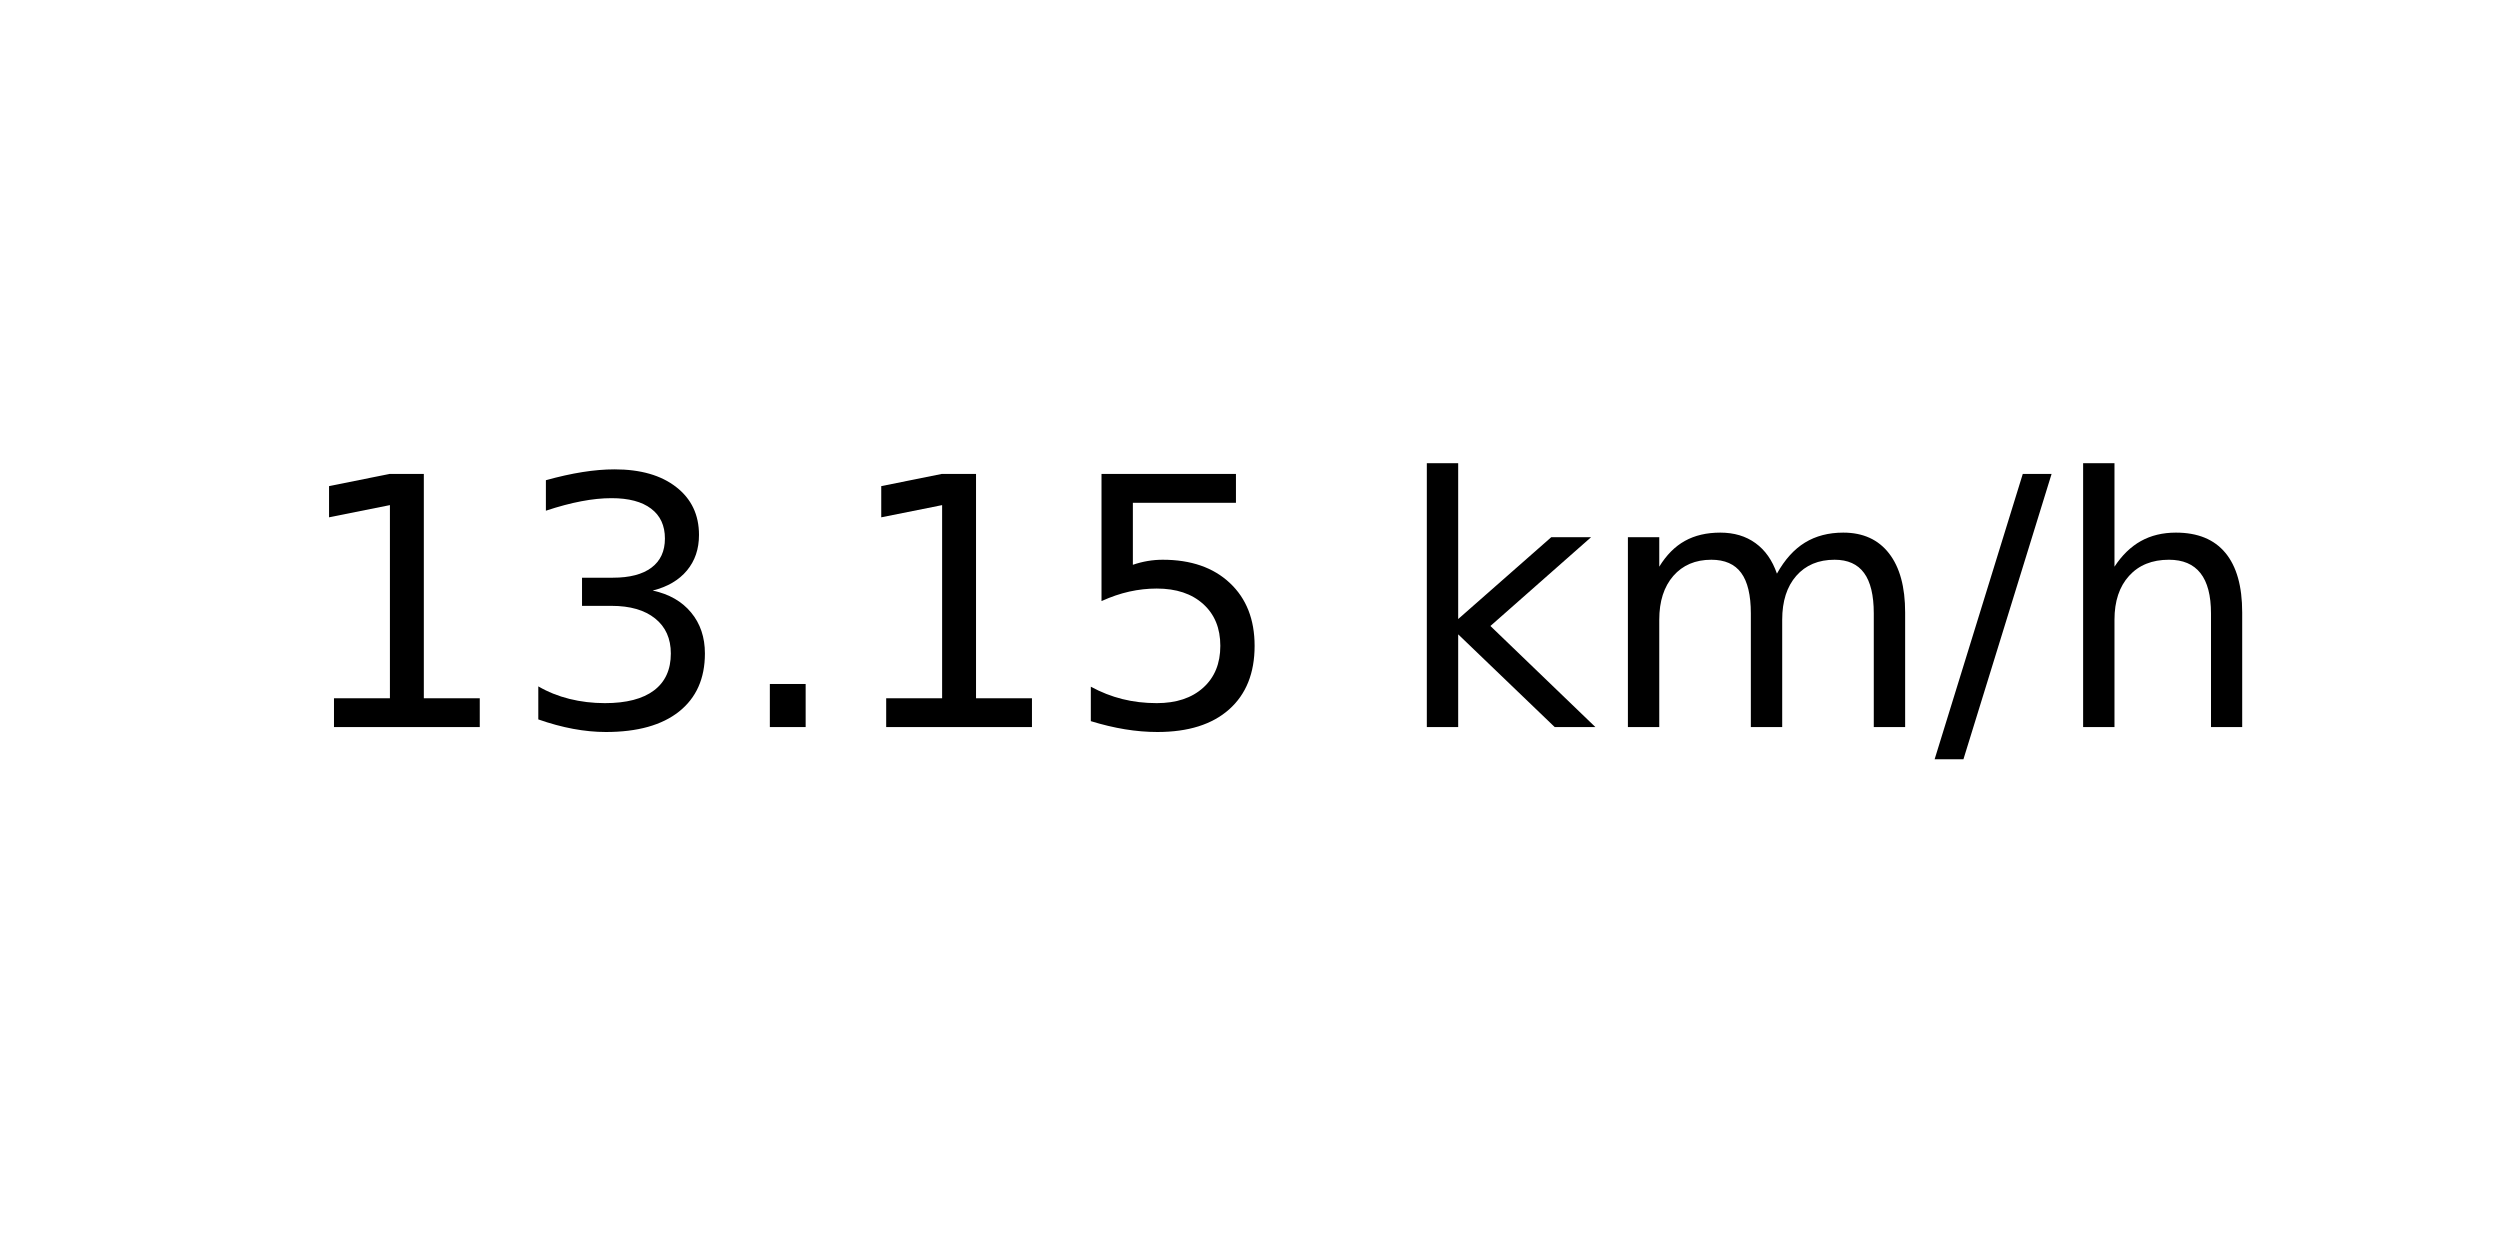
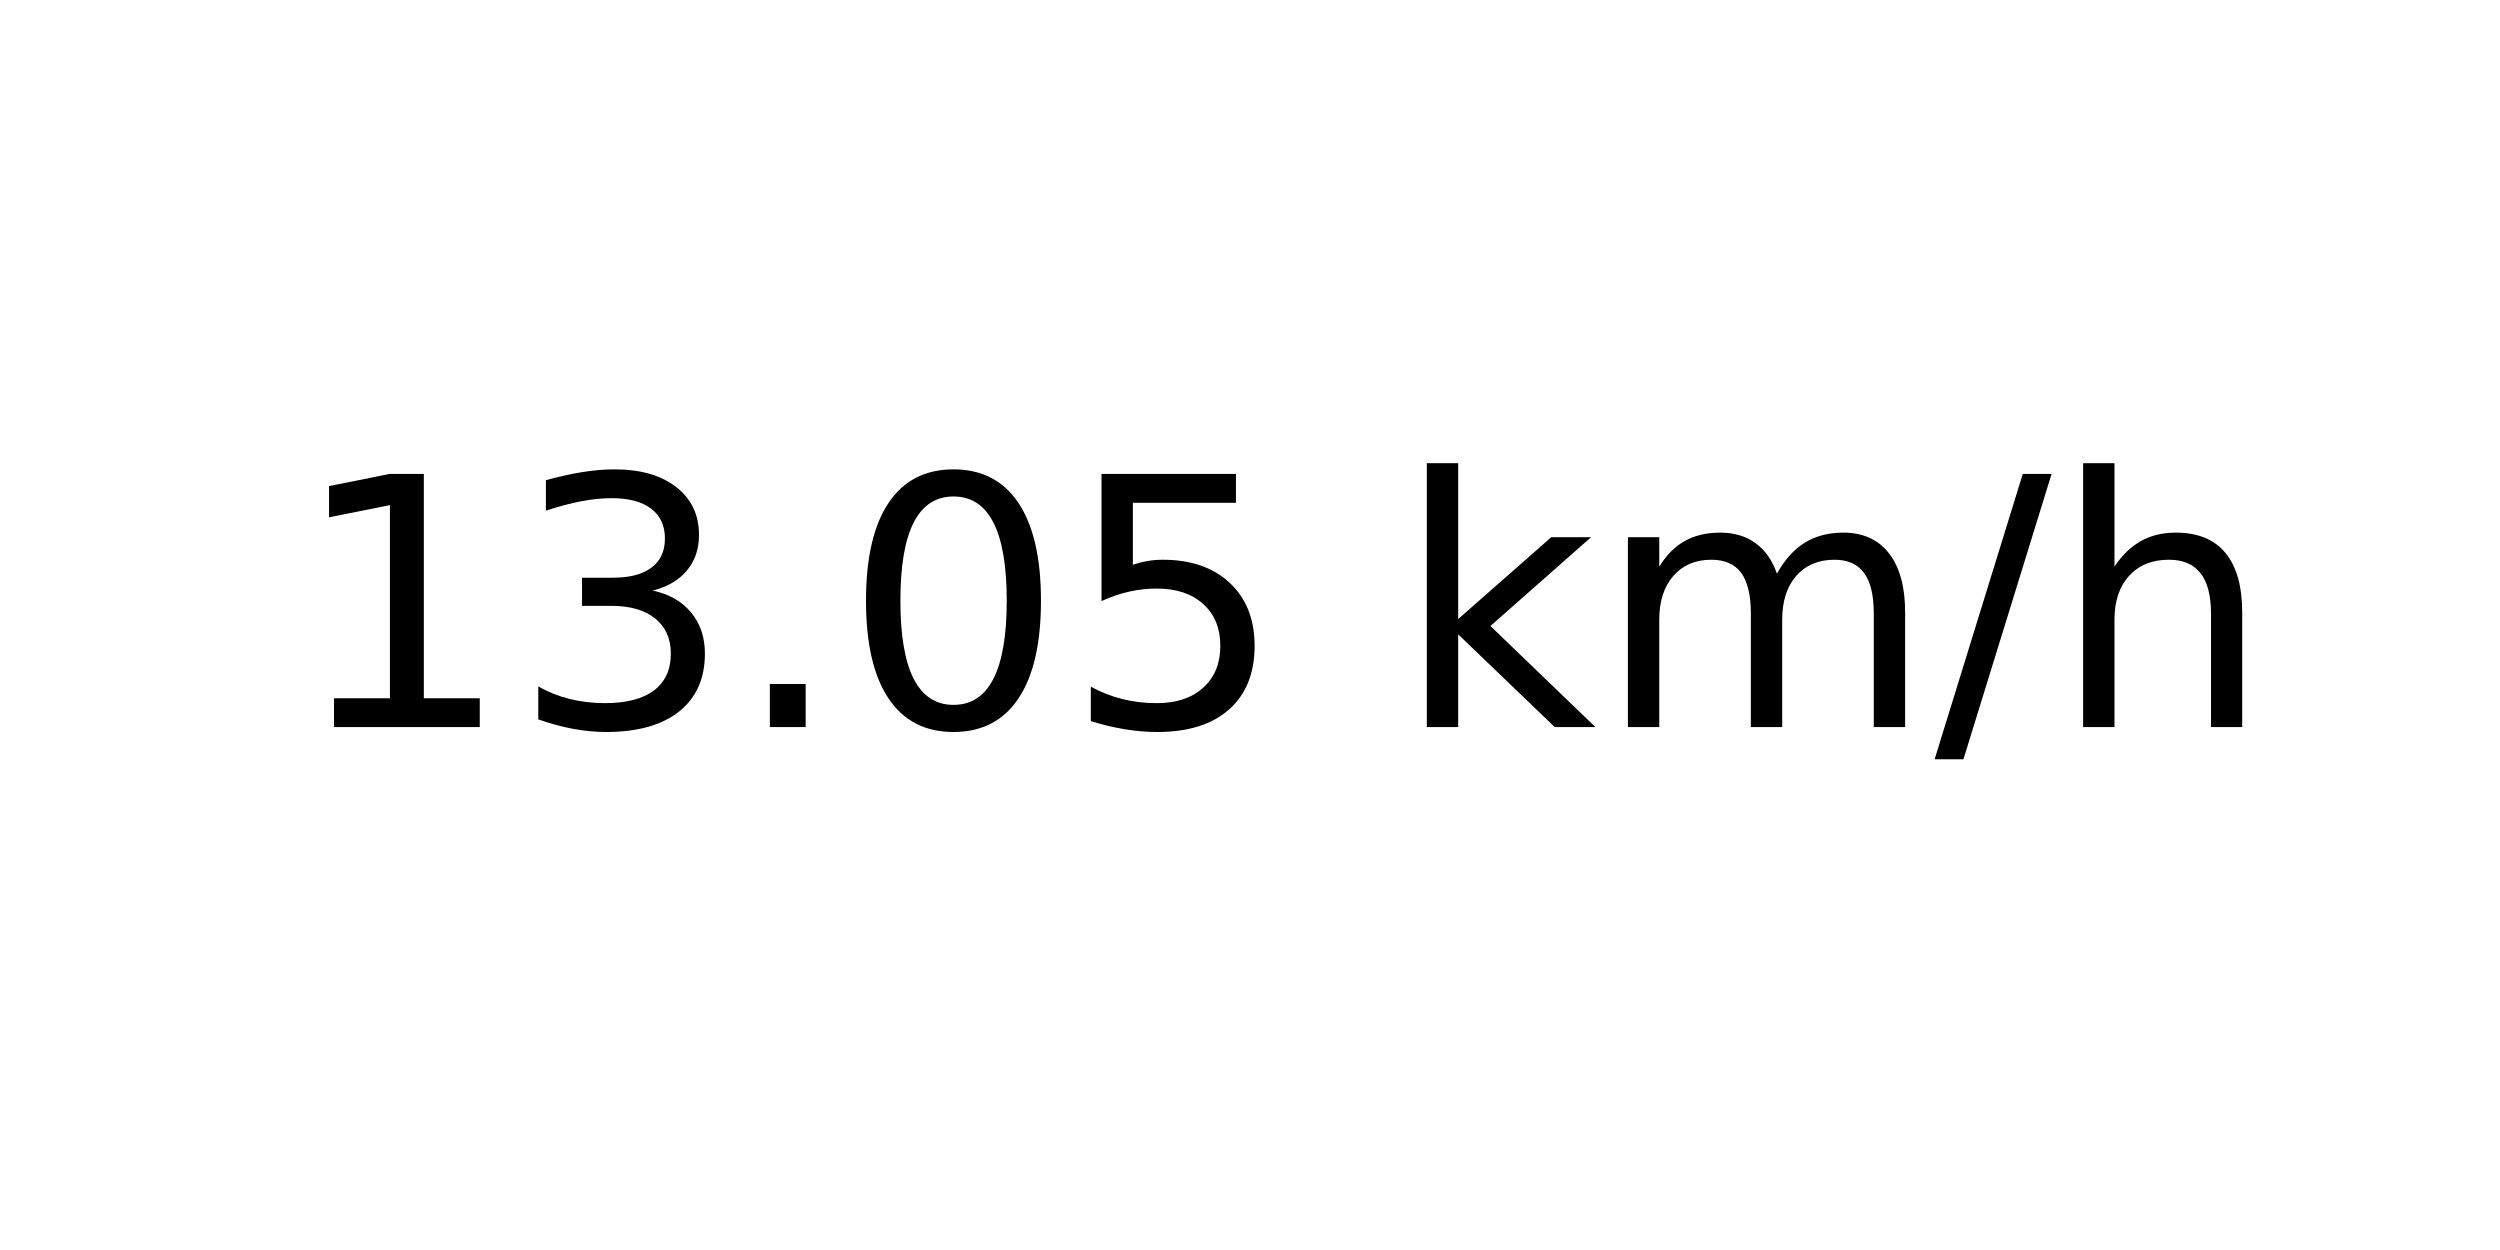
<svg xmlns="http://www.w3.org/2000/svg" xmlns:xlink="http://www.w3.org/1999/xlink" width="72pt" height="36pt" viewBox="0 0 72 36" version="1.1">
  <defs>
    <style type="text/css">*{stroke-linejoin: round; stroke-linecap: butt}</style>
  </defs>
  <g id="figure_1">
    <g id="axes_1">
      <g id="text_1">
        <g transform="translate(8.378125 20.93937) scale(0.1 -0.1)">
          <defs>
            <path id="DejaVuSans-31" d="M 794 531  L 1825 531  L 1825 4091  L 703 3866  L 703 4441  L 1819 4666  L 2450 4666  L 2450 531  L 3481 531  L 3481 0  L 794 0  L 794 531  z " transform="scale(0.015625)" />
            <path id="DejaVuSans-33" d="M 2597 2516  Q 3050 2419 3304 2112  Q 3559 1806 3559 1356  Q 3559 666 3084 287  Q 2609 -91 1734 -91  Q 1441 -91 1130 -33  Q 819 25 488 141  L 488 750  Q 750 597 1062 519  Q 1375 441 1716 441  Q 2309 441 2620 675  Q 2931 909 2931 1356  Q 2931 1769 2642 2001  Q 2353 2234 1838 2234  L 1294 2234  L 1294 2753  L 1863 2753  Q 2328 2753 2575 2939  Q 2822 3125 2822 3475  Q 2822 3834 2567 4026  Q 2313 4219 1838 4219  Q 1578 4219 1281 4162  Q 984 4106 628 3988  L 628 4550  Q 988 4650 1302 4700  Q 1616 4750 1894 4750  Q 2613 4750 3031 4423  Q 3450 4097 3450 3541  Q 3450 3153 3228 2886  Q 3006 2619 2597 2516  z " transform="scale(0.015625)" />
            <path id="DejaVuSans-2e" d="M 684 794  L 1344 794  L 1344 0  L 684 0  L 684 794  z " transform="scale(0.015625)" />
+             <path id="DejaVuSans-30" d="M 2034 4250  Q 1547 4250 1301 3770  Q 1056 3291 1056 2328  Q 1056 1369 1301 889  Q 1547 409 2034 409  Q 2525 409 2770 889  Q 3016 1369 3016 2328  Q 3016 3291 2770 3770  Q 2525 4250 2034 4250  z M 2034 4750  Q 2819 4750 3233 4129  Q 3647 3509 3647 2328  Q 3647 1150 3233 529  Q 2819 -91 2034 -91  Q 1250 -91 836 529  Q 422 1150 422 2328  Q 422 3509 836 4129  Q 1250 4750 2034 4750  z " transform="scale(0.015625)" />
            <path id="DejaVuSans-35" d="M 691 4666  L 3169 4666  L 3169 4134  L 1269 4134  L 1269 2991  Q 1406 3038 1543 3061  Q 1681 3084 1819 3084  Q 2600 3084 3056 2656  Q 3513 2228 3513 1497  Q 3513 744 3044 326  Q 2575 -91 1722 -91  Q 1428 -91 1123 -41  Q 819 9 494 109  L 494 744  Q 775 591 1075 516  Q 1375 441 1709 441  Q 2250 441 2565 725  Q 2881 1009 2881 1497  Q 2881 1984 2565 2268  Q 2250 2553 1709 2553  Q 1456 2553 1204 2497  Q 953 2441 691 2322  L 691 4666  z " transform="scale(0.015625)" />
            <path id="DejaVuSans-20" transform="scale(0.015625)" />
            <path id="DejaVuSans-6b" d="M 581 4863  L 1159 4863  L 1159 1991  L 2875 3500  L 3609 3500  L 1753 1863  L 3688 0  L 2938 0  L 1159 1709  L 1159 0  L 581 0  L 581 4863  z " transform="scale(0.015625)" />
            <path id="DejaVuSans-6d" d="M 3328 2828  Q 3544 3216 3844 3400  Q 4144 3584 4550 3584  Q 5097 3584 5394 3201  Q 5691 2819 5691 2113  L 5691 0  L 5113 0  L 5113 2094  Q 5113 2597 4934 2840  Q 4756 3084 4391 3084  Q 3944 3084 3684 2787  Q 3425 2491 3425 1978  L 3425 0  L 2847 0  L 2847 2094  Q 2847 2600 2669 2842  Q 2491 3084 2119 3084  Q 1678 3084 1418 2786  Q 1159 2488 1159 1978  L 1159 0  L 581 0  L 581 3500  L 1159 3500  L 1159 2956  Q 1356 3278 1631 3431  Q 1906 3584 2284 3584  Q 2666 3584 2933 3390  Q 3200 3197 3328 2828  z " transform="scale(0.015625)" />
            <path id="DejaVuSans-2f" d="M 1625 4666  L 2156 4666  L 531 -594  L 0 -594  L 1625 4666  z " transform="scale(0.015625)" />
            <path id="DejaVuSans-68" d="M 3513 2113  L 3513 0  L 2938 0  L 2938 2094  Q 2938 2591 2744 2837  Q 2550 3084 2163 3084  Q 1697 3084 1428 2787  Q 1159 2491 1159 1978  L 1159 0  L 581 0  L 581 4863  L 1159 4863  L 1159 2956  Q 1366 3272 1645 3428  Q 1925 3584 2291 3584  Q 2894 3584 3203 3211  Q 3513 2838 3513 2113  z " transform="scale(0.015625)" />
          </defs>
          <use xlink:href="#DejaVuSans-31" />
          <use xlink:href="#DejaVuSans-33" x="63.623" />
          <use xlink:href="#DejaVuSans-2e" x="127.246" />
-           <use xlink:href="#DejaVuSans-31" x="159.033" />
+           <use xlink:href="#DejaVuSans-30" x="159.033" />
          <use xlink:href="#DejaVuSans-35" x="222.656" />
          <use xlink:href="#DejaVuSans-20" x="286.279" />
          <use xlink:href="#DejaVuSans-6b" x="318.066" />
          <use xlink:href="#DejaVuSans-6d" x="375.977" />
          <use xlink:href="#DejaVuSans-2f" x="473.389" />
          <use xlink:href="#DejaVuSans-68" x="507.08" />
        </g>
      </g>
    </g>
  </g>
</svg>
